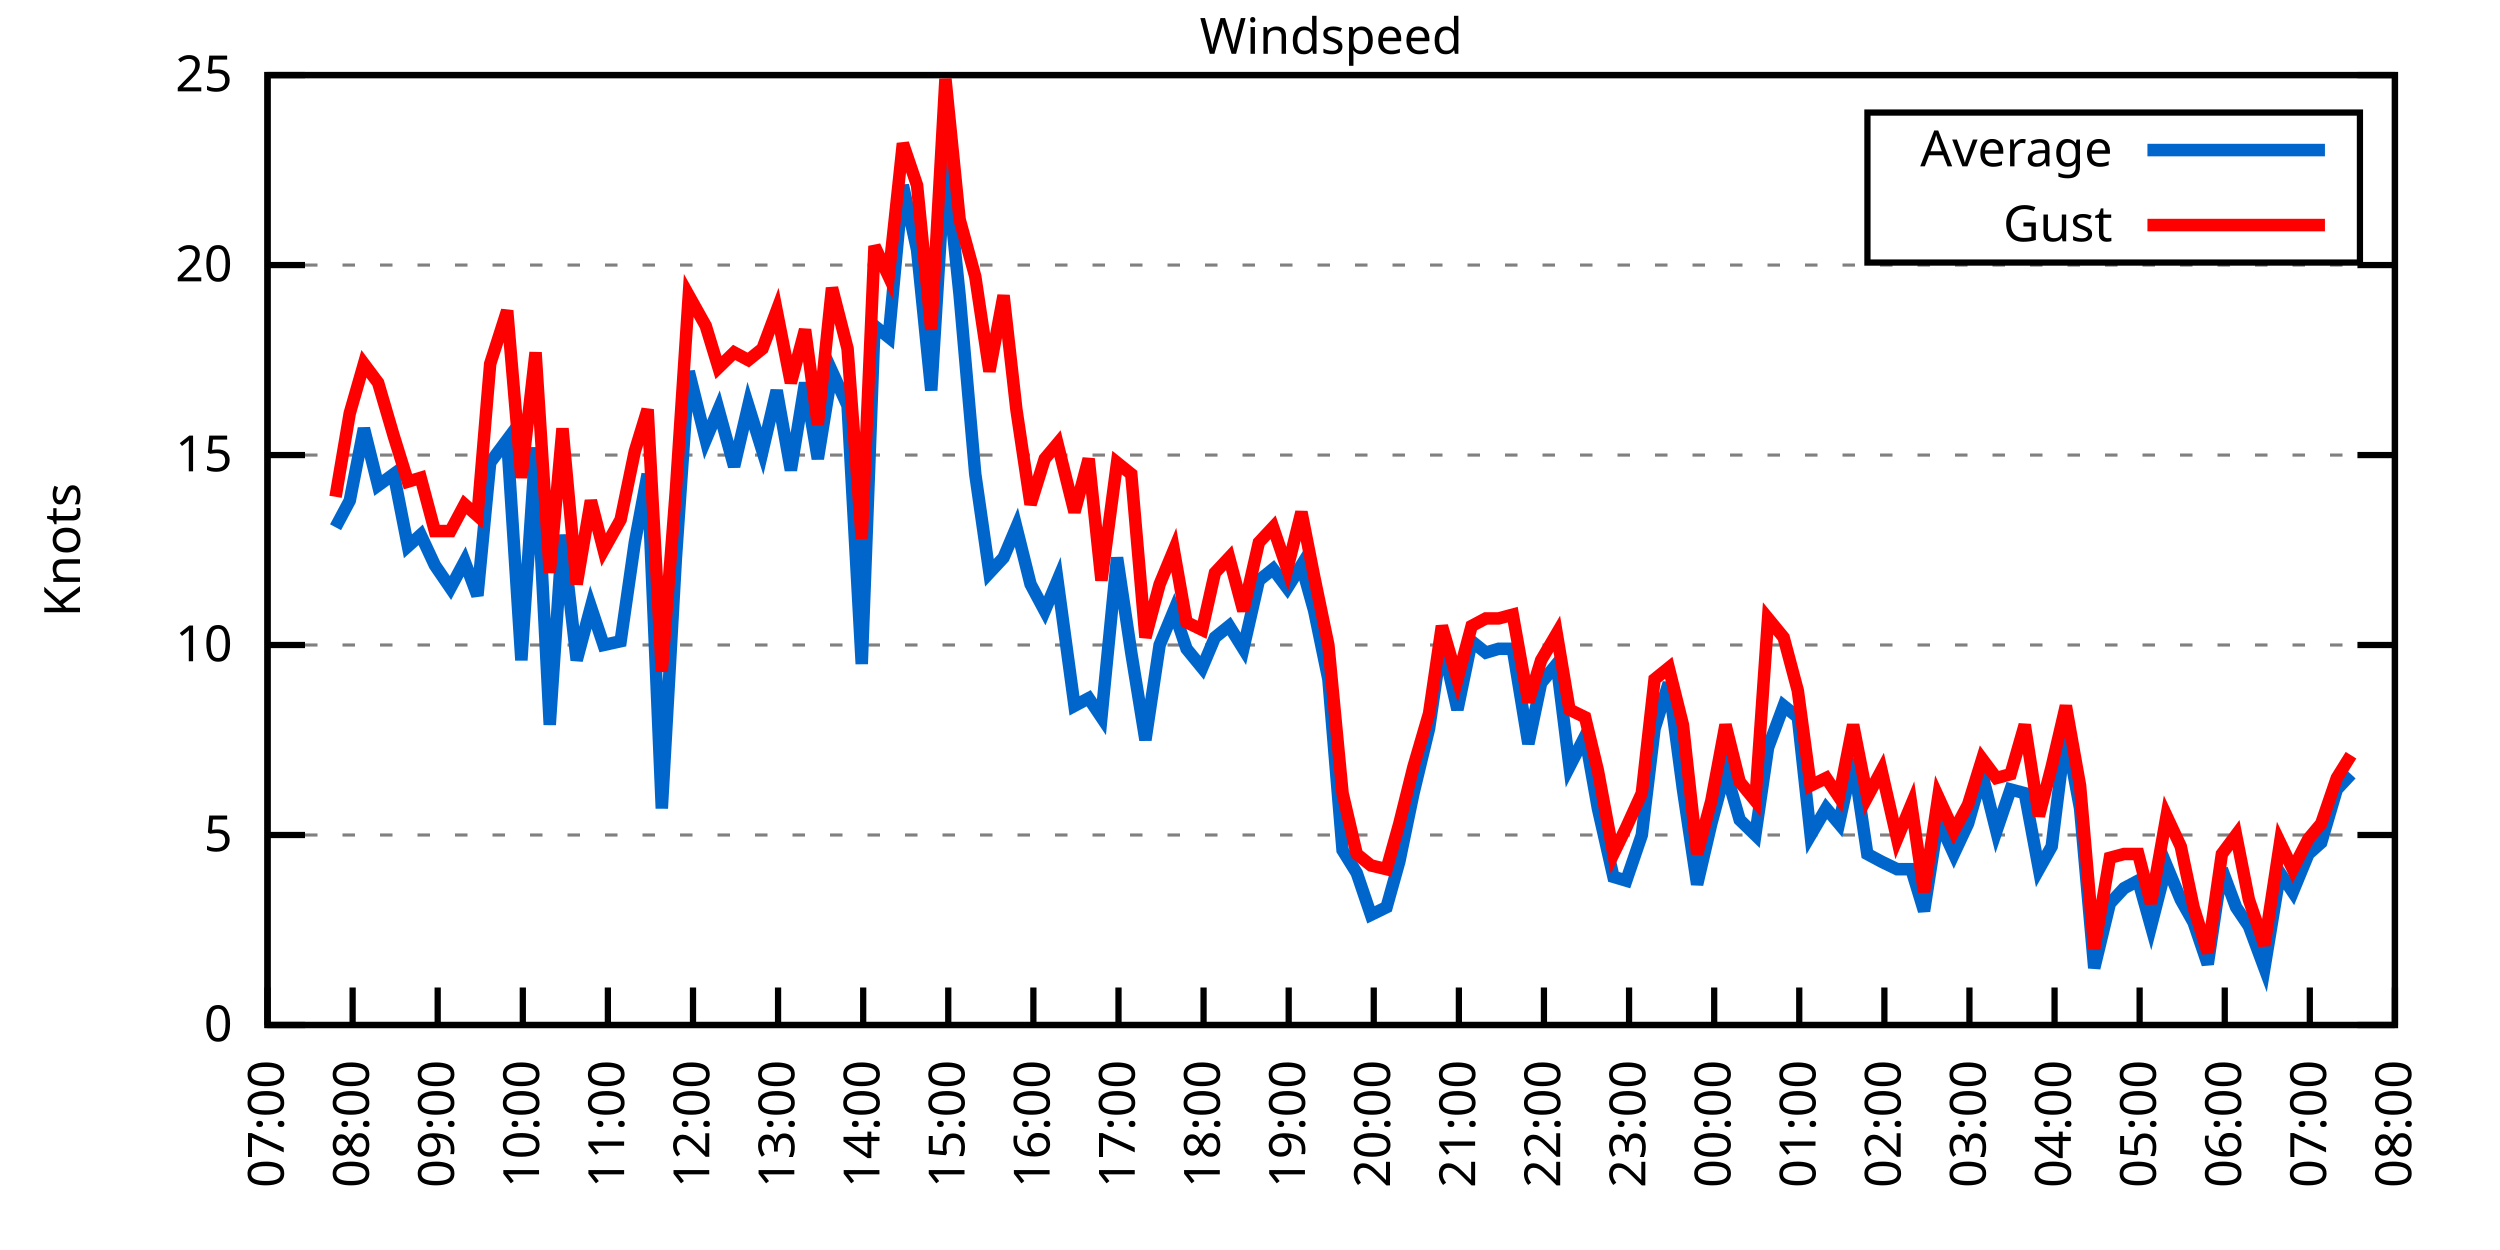
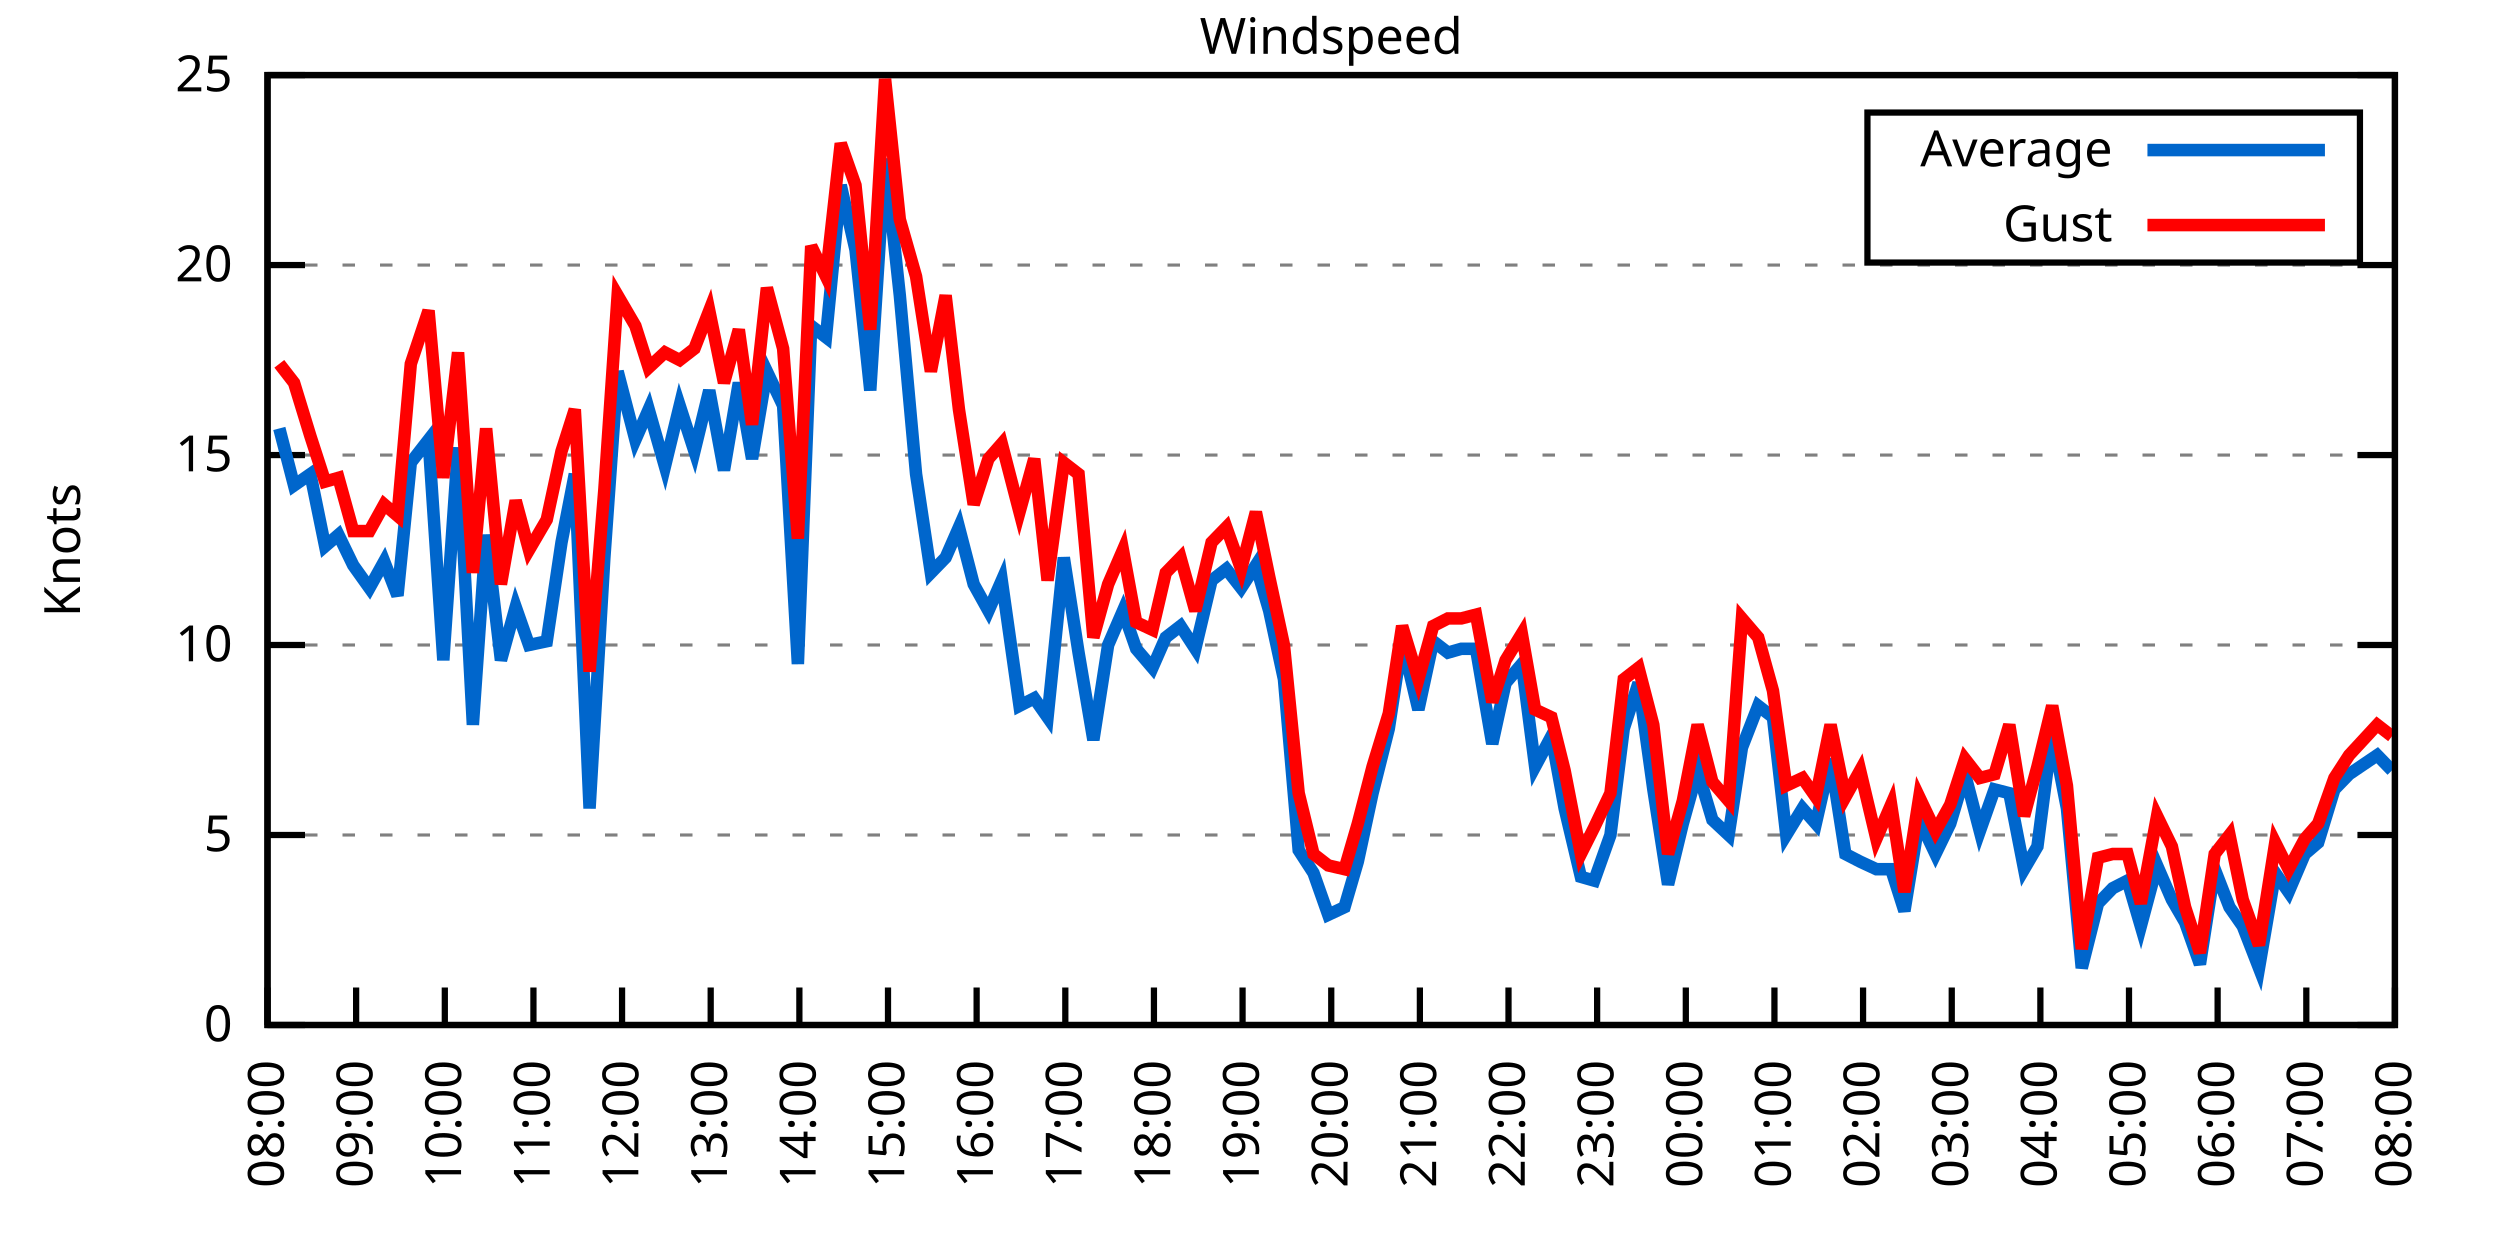
<svg xmlns="http://www.w3.org/2000/svg" xmlns:xlink="http://www.w3.org/1999/xlink" width="400" height="200" viewBox="0 0 400 200">
  <g id="gnuplot_canvas">
    <rect x="0" y="0" width="400" height="200" fill="none" />
    <defs>
      <circle id="gpDot" r="0.5" stroke-width="0.5" stroke="currentColor" />
      <path id="gpPt0" stroke-width="0.333" stroke="currentColor" d="M-1,0 h2 M0,-1 v2" />
      <path id="gpPt1" stroke-width="0.333" stroke="currentColor" d="M-1,-1 L1,1 M1,-1 L-1,1" />
      <path id="gpPt2" stroke-width="0.333" stroke="currentColor" d="M-1,0 L1,0 M0,-1 L0,1 M-1,-1 L1,1 M-1,1 L1,-1" />
      <rect id="gpPt3" stroke-width="0.333" stroke="currentColor" x="-1" y="-1" width="2" height="2" />
      <rect id="gpPt4" stroke-width="0.333" stroke="currentColor" fill="currentColor" x="-1" y="-1" width="2" height="2" />
      <circle id="gpPt5" stroke-width="0.333" stroke="currentColor" cx="0" cy="0" r="1" />
      <use xlink:href="#gpPt5" id="gpPt6" fill="currentColor" stroke="none" />
      <path id="gpPt7" stroke-width="0.333" stroke="currentColor" d="M0,-1.33 L-1.33,0.67 L1.33,0.67 z" />
      <use xlink:href="#gpPt7" id="gpPt8" fill="currentColor" stroke="none" />
      <use xlink:href="#gpPt7" id="gpPt9" stroke="currentColor" transform="rotate(180)" />
      <use xlink:href="#gpPt9" id="gpPt10" fill="currentColor" stroke="none" />
      <use xlink:href="#gpPt3" id="gpPt11" stroke="currentColor" transform="rotate(45)" />
      <use xlink:href="#gpPt11" id="gpPt12" fill="currentColor" stroke="none" />
      <path id="gpPt13" stroke-width="0.333" stroke="currentColor" d="M0,1.330 L1.265,0.411 L0.782,-1.067 L-0.782,-1.076 L-1.265,0.411 z" />
      <use xlink:href="#gpPt13" id="gpPt14" fill="currentColor" stroke="none" />
      <filter id="textbox" filterUnits="objectBoundingBox" x="0" y="0" height="1" width="1">
        <feFlood flood-color="white" flood-opacity="1" result="bgnd" />
        <feComposite in="SourceGraphic" in2="bgnd" operator="atop" />
      </filter>
      <filter id="greybox" filterUnits="objectBoundingBox" x="0" y="0" height="1" width="1">
        <feFlood flood-color="lightgrey" flood-opacity="1" result="grey" />
        <feComposite in="SourceGraphic" in2="grey" operator="atop" />
      </filter>
    </defs>
    <g fill="none" color="white" stroke="currentColor" stroke-width="1.00" stroke-linecap="butt" stroke-linejoin="miter">
</g>
    <g fill="none" color="black" stroke="currentColor" stroke-width="1.00" stroke-linecap="butt" stroke-linejoin="miter">
      <g stroke="none" shape-rendering="crispEdges">
        <polygon fill="rgb(255, 255, 255)" points="42.80,164.00 383.18,164.00 383.18,12.02 42.80,12.02 " />
      </g>
    </g>
    <g fill="none" color="black" stroke="currentColor" stroke-width="1.00" stroke-linecap="butt" stroke-linejoin="miter">
</g>
    <g fill="none" color="black" stroke="black" stroke-width="0.50" stroke-linecap="butt" stroke-linejoin="miter">
</g>
    <g fill="none" color="gray" stroke="currentColor" stroke-width="0.50" stroke-linecap="butt" stroke-linejoin="miter">
      <path stroke="gray" stroke-dasharray="2,4" class="gridline" d="M42.80,164.00 L383.19,164.00  " />
    </g>
    <g fill="none" color="gray" stroke="gray" stroke-width="1.00" stroke-linecap="butt" stroke-linejoin="miter">
</g>
    <g fill="none" color="black" stroke="currentColor" stroke-width="1.00" stroke-linecap="butt" stroke-linejoin="miter">
      <path stroke="black" d="M42.80,164.00 L48.80,164.00 M383.19,164.00 L377.19,164.00  " />
      <g transform="translate(37.20,166.60)" stroke="none" fill="black" font-family="Sans" font-size="8.00" text-anchor="end">
        <text>
          <tspan font-family="Sans"> 0</tspan>
        </text>
      </g>
    </g>
    <g fill="none" color="black" stroke="currentColor" stroke-width="1.00" stroke-linecap="butt" stroke-linejoin="miter">
</g>
    <g fill="none" color="black" stroke="black" stroke-width="0.50" stroke-linecap="butt" stroke-linejoin="miter">
</g>
    <g fill="none" color="gray" stroke="currentColor" stroke-width="0.50" stroke-linecap="butt" stroke-linejoin="miter">
      <path stroke="gray" stroke-dasharray="2,4" class="gridline" d="M42.80,133.60 L383.19,133.60  " />
    </g>
    <g fill="none" color="gray" stroke="gray" stroke-width="1.00" stroke-linecap="butt" stroke-linejoin="miter">
</g>
    <g fill="none" color="black" stroke="currentColor" stroke-width="1.00" stroke-linecap="butt" stroke-linejoin="miter">
      <path stroke="black" d="M42.80,133.60 L48.80,133.60 M383.19,133.60 L377.19,133.60  " />
      <g transform="translate(37.20,136.20)" stroke="none" fill="black" font-family="Sans" font-size="8.00" text-anchor="end">
        <text>
          <tspan font-family="Sans"> 5</tspan>
        </text>
      </g>
    </g>
    <g fill="none" color="black" stroke="currentColor" stroke-width="1.00" stroke-linecap="butt" stroke-linejoin="miter">
</g>
    <g fill="none" color="black" stroke="black" stroke-width="0.50" stroke-linecap="butt" stroke-linejoin="miter">
</g>
    <g fill="none" color="gray" stroke="currentColor" stroke-width="0.50" stroke-linecap="butt" stroke-linejoin="miter">
      <path stroke="gray" stroke-dasharray="2,4" class="gridline" d="M42.80,103.20 L383.19,103.20  " />
    </g>
    <g fill="none" color="gray" stroke="gray" stroke-width="1.00" stroke-linecap="butt" stroke-linejoin="miter">
</g>
    <g fill="none" color="black" stroke="currentColor" stroke-width="1.00" stroke-linecap="butt" stroke-linejoin="miter">
      <path stroke="black" d="M42.80,103.20 L48.80,103.20 M383.19,103.20 L377.19,103.20  " />
      <g transform="translate(37.20,105.80)" stroke="none" fill="black" font-family="Sans" font-size="8.00" text-anchor="end">
        <text>
          <tspan font-family="Sans"> 10</tspan>
        </text>
      </g>
    </g>
    <g fill="none" color="black" stroke="currentColor" stroke-width="1.00" stroke-linecap="butt" stroke-linejoin="miter">
</g>
    <g fill="none" color="black" stroke="black" stroke-width="0.50" stroke-linecap="butt" stroke-linejoin="miter">
</g>
    <g fill="none" color="gray" stroke="currentColor" stroke-width="0.50" stroke-linecap="butt" stroke-linejoin="miter">
      <path stroke="gray" stroke-dasharray="2,4" class="gridline" d="M42.80,72.81 L383.19,72.81  " />
    </g>
    <g fill="none" color="gray" stroke="gray" stroke-width="1.00" stroke-linecap="butt" stroke-linejoin="miter">
</g>
    <g fill="none" color="black" stroke="currentColor" stroke-width="1.00" stroke-linecap="butt" stroke-linejoin="miter">
      <path stroke="black" d="M42.80,72.81 L48.80,72.81 M383.19,72.81 L377.19,72.81  " />
      <g transform="translate(37.20,75.41)" stroke="none" fill="black" font-family="Sans" font-size="8.00" text-anchor="end">
        <text>
          <tspan font-family="Sans"> 15</tspan>
        </text>
      </g>
    </g>
    <g fill="none" color="black" stroke="currentColor" stroke-width="1.00" stroke-linecap="butt" stroke-linejoin="miter">
</g>
    <g fill="none" color="black" stroke="black" stroke-width="0.50" stroke-linecap="butt" stroke-linejoin="miter">
</g>
    <g fill="none" color="gray" stroke="currentColor" stroke-width="0.50" stroke-linecap="butt" stroke-linejoin="miter">
      <path stroke="gray" stroke-dasharray="2,4" class="gridline" d="M42.80,42.41 L383.19,42.41  " />
    </g>
    <g fill="none" color="gray" stroke="gray" stroke-width="1.00" stroke-linecap="butt" stroke-linejoin="miter">
</g>
    <g fill="none" color="black" stroke="currentColor" stroke-width="1.00" stroke-linecap="butt" stroke-linejoin="miter">
      <path stroke="black" d="M42.80,42.41 L48.80,42.41 M383.19,42.41 L377.19,42.41  " />
      <g transform="translate(37.20,45.01)" stroke="none" fill="black" font-family="Sans" font-size="8.00" text-anchor="end">
        <text>
          <tspan font-family="Sans"> 20</tspan>
        </text>
      </g>
    </g>
    <g fill="none" color="black" stroke="currentColor" stroke-width="1.00" stroke-linecap="butt" stroke-linejoin="miter">
</g>
    <g fill="none" color="black" stroke="black" stroke-width="0.50" stroke-linecap="butt" stroke-linejoin="miter">
</g>
    <g fill="none" color="gray" stroke="currentColor" stroke-width="0.50" stroke-linecap="butt" stroke-linejoin="miter">
      <path stroke="gray" stroke-dasharray="2,4" class="gridline" d="M42.80,12.01 L383.19,12.01  " />
    </g>
    <g fill="none" color="gray" stroke="gray" stroke-width="1.00" stroke-linecap="butt" stroke-linejoin="miter">
</g>
    <g fill="none" color="black" stroke="currentColor" stroke-width="1.00" stroke-linecap="butt" stroke-linejoin="miter">
      <path stroke="black" d="M42.80,12.01 L48.80,12.01 M383.19,12.01 L377.19,12.01  " />
      <g transform="translate(37.20,14.61)" stroke="none" fill="black" font-family="Sans" font-size="8.00" text-anchor="end">
        <text>
          <tspan font-family="Sans"> 25</tspan>
        </text>
      </g>
    </g>
    <g fill="none" color="black" stroke="currentColor" stroke-width="1.00" stroke-linecap="butt" stroke-linejoin="miter">
      <path stroke="black" d="M42.80,164.00 L42.80,158.00  " />
      <g transform="translate(45.40,169.60) rotate(270.00)" stroke="none" fill="black" font-family="Sans" font-size="8.00" text-anchor="end">
        <text>
-           <tspan font-family="Sans">07:00</tspan>
-         </text>
-       </g>
-     </g>
-     <g fill="none" color="black" stroke="currentColor" stroke-width="1.00" stroke-linecap="butt" stroke-linejoin="miter">
-       <path stroke="black" d="M56.42,164.00 L56.42,158.00  " />
-       <g transform="translate(59.02,169.60) rotate(270.00)" stroke="none" fill="black" font-family="Sans" font-size="8.00" text-anchor="end">
-         <text>
          <tspan font-family="Sans">08:00</tspan>
        </text>
      </g>
    </g>
    <g fill="none" color="black" stroke="currentColor" stroke-width="1.00" stroke-linecap="butt" stroke-linejoin="miter">
-       <path stroke="black" d="M70.03,164.00 L70.03,158.00  " />
-       <g transform="translate(72.63,169.60) rotate(270.00)" stroke="none" fill="black" font-family="Sans" font-size="8.00" text-anchor="end">
+       <path stroke="black" d="M56.98,164.00 L56.98,158.00  " />
+       <g transform="translate(59.58,169.60) rotate(270.00)" stroke="none" fill="black" font-family="Sans" font-size="8.00" text-anchor="end">
        <text>
          <tspan font-family="Sans">09:00</tspan>
        </text>
      </g>
    </g>
    <g fill="none" color="black" stroke="currentColor" stroke-width="1.00" stroke-linecap="butt" stroke-linejoin="miter">
-       <path stroke="black" d="M83.65,164.00 L83.65,158.00  " />
-       <g transform="translate(86.25,169.60) rotate(270.00)" stroke="none" fill="black" font-family="Sans" font-size="8.00" text-anchor="end">
+       <path stroke="black" d="M71.17,164.00 L71.17,158.00  " />
+       <g transform="translate(73.77,169.60) rotate(270.00)" stroke="none" fill="black" font-family="Sans" font-size="8.00" text-anchor="end">
        <text>
          <tspan font-family="Sans">10:00</tspan>
        </text>
      </g>
    </g>
    <g fill="none" color="black" stroke="currentColor" stroke-width="1.00" stroke-linecap="butt" stroke-linejoin="miter">
-       <path stroke="black" d="M97.26,164.00 L97.26,158.00  " />
-       <g transform="translate(99.86,169.60) rotate(270.00)" stroke="none" fill="black" font-family="Sans" font-size="8.00" text-anchor="end">
+       <path stroke="black" d="M85.35,164.00 L85.35,158.00  " />
+       <g transform="translate(87.95,169.60) rotate(270.00)" stroke="none" fill="black" font-family="Sans" font-size="8.00" text-anchor="end">
        <text>
          <tspan font-family="Sans">11:00</tspan>
        </text>
      </g>
    </g>
    <g fill="none" color="black" stroke="currentColor" stroke-width="1.00" stroke-linecap="butt" stroke-linejoin="miter">
-       <path stroke="black" d="M110.88,164.00 L110.88,158.00  " />
-       <g transform="translate(113.48,169.60) rotate(270.00)" stroke="none" fill="black" font-family="Sans" font-size="8.00" text-anchor="end">
+       <path stroke="black" d="M99.53,164.00 L99.53,158.00  " />
+       <g transform="translate(102.13,169.60) rotate(270.00)" stroke="none" fill="black" font-family="Sans" font-size="8.00" text-anchor="end">
        <text>
          <tspan font-family="Sans">12:00</tspan>
        </text>
      </g>
    </g>
    <g fill="none" color="black" stroke="currentColor" stroke-width="1.00" stroke-linecap="butt" stroke-linejoin="miter">
-       <path stroke="black" d="M124.49,164.00 L124.49,158.00  " />
-       <g transform="translate(127.09,169.60) rotate(270.00)" stroke="none" fill="black" font-family="Sans" font-size="8.00" text-anchor="end">
+       <path stroke="black" d="M113.71,164.00 L113.71,158.00  " />
+       <g transform="translate(116.31,169.60) rotate(270.00)" stroke="none" fill="black" font-family="Sans" font-size="8.00" text-anchor="end">
        <text>
          <tspan font-family="Sans">13:00</tspan>
        </text>
      </g>
    </g>
    <g fill="none" color="black" stroke="currentColor" stroke-width="1.00" stroke-linecap="butt" stroke-linejoin="miter">
-       <path stroke="black" d="M138.11,164.00 L138.11,158.00  " />
-       <g transform="translate(140.71,169.60) rotate(270.00)" stroke="none" fill="black" font-family="Sans" font-size="8.00" text-anchor="end">
+       <path stroke="black" d="M127.90,164.00 L127.90,158.00  " />
+       <g transform="translate(130.50,169.60) rotate(270.00)" stroke="none" fill="black" font-family="Sans" font-size="8.00" text-anchor="end">
        <text>
          <tspan font-family="Sans">14:00</tspan>
        </text>
      </g>
    </g>
    <g fill="none" color="black" stroke="currentColor" stroke-width="1.00" stroke-linecap="butt" stroke-linejoin="miter">
-       <path stroke="black" d="M151.72,164.00 L151.72,158.00  " />
-       <g transform="translate(154.32,169.60) rotate(270.00)" stroke="none" fill="black" font-family="Sans" font-size="8.00" text-anchor="end">
+       <path stroke="black" d="M142.08,164.00 L142.08,158.00  " />
+       <g transform="translate(144.68,169.60) rotate(270.00)" stroke="none" fill="black" font-family="Sans" font-size="8.00" text-anchor="end">
        <text>
          <tspan font-family="Sans">15:00</tspan>
        </text>
      </g>
    </g>
    <g fill="none" color="black" stroke="currentColor" stroke-width="1.00" stroke-linecap="butt" stroke-linejoin="miter">
-       <path stroke="black" d="M165.34,164.00 L165.34,158.00  " />
-       <g transform="translate(167.94,169.60) rotate(270.00)" stroke="none" fill="black" font-family="Sans" font-size="8.00" text-anchor="end">
+       <path stroke="black" d="M156.26,164.00 L156.26,158.00  " />
+       <g transform="translate(158.86,169.60) rotate(270.00)" stroke="none" fill="black" font-family="Sans" font-size="8.00" text-anchor="end">
        <text>
          <tspan font-family="Sans">16:00</tspan>
        </text>
      </g>
    </g>
    <g fill="none" color="black" stroke="currentColor" stroke-width="1.00" stroke-linecap="butt" stroke-linejoin="miter">
-       <path stroke="black" d="M178.96,164.00 L178.96,158.00  " />
-       <g transform="translate(181.56,169.60) rotate(270.00)" stroke="none" fill="black" font-family="Sans" font-size="8.00" text-anchor="end">
+       <path stroke="black" d="M170.45,164.00 L170.45,158.00  " />
+       <g transform="translate(173.05,169.60) rotate(270.00)" stroke="none" fill="black" font-family="Sans" font-size="8.00" text-anchor="end">
        <text>
          <tspan font-family="Sans">17:00</tspan>
        </text>
      </g>
    </g>
    <g fill="none" color="black" stroke="currentColor" stroke-width="1.00" stroke-linecap="butt" stroke-linejoin="miter">
-       <path stroke="black" d="M192.57,164.00 L192.57,158.00  " />
-       <g transform="translate(195.17,169.60) rotate(270.00)" stroke="none" fill="black" font-family="Sans" font-size="8.00" text-anchor="end">
+       <path stroke="black" d="M184.63,164.00 L184.63,158.00  " />
+       <g transform="translate(187.23,169.60) rotate(270.00)" stroke="none" fill="black" font-family="Sans" font-size="8.00" text-anchor="end">
        <text>
          <tspan font-family="Sans">18:00</tspan>
        </text>
      </g>
    </g>
    <g fill="none" color="black" stroke="currentColor" stroke-width="1.00" stroke-linecap="butt" stroke-linejoin="miter">
-       <path stroke="black" d="M206.19,164.00 L206.19,158.00  " />
-       <g transform="translate(208.79,169.60) rotate(270.00)" stroke="none" fill="black" font-family="Sans" font-size="8.00" text-anchor="end">
+       <path stroke="black" d="M198.81,164.00 L198.81,158.00  " />
+       <g transform="translate(201.41,169.60) rotate(270.00)" stroke="none" fill="black" font-family="Sans" font-size="8.00" text-anchor="end">
        <text>
          <tspan font-family="Sans">19:00</tspan>
        </text>
      </g>
    </g>
    <g fill="none" color="black" stroke="currentColor" stroke-width="1.00" stroke-linecap="butt" stroke-linejoin="miter">
-       <path stroke="black" d="M219.80,164.00 L219.80,158.00  " />
-       <g transform="translate(222.40,169.60) rotate(270.00)" stroke="none" fill="black" font-family="Sans" font-size="8.00" text-anchor="end">
+       <path stroke="black" d="M213.00,164.00 L213.00,158.00  " />
+       <g transform="translate(215.60,169.60) rotate(270.00)" stroke="none" fill="black" font-family="Sans" font-size="8.00" text-anchor="end">
        <text>
          <tspan font-family="Sans">20:00</tspan>
        </text>
      </g>
    </g>
    <g fill="none" color="black" stroke="currentColor" stroke-width="1.00" stroke-linecap="butt" stroke-linejoin="miter">
-       <path stroke="black" d="M233.42,164.00 L233.42,158.00  " />
-       <g transform="translate(236.02,169.60) rotate(270.00)" stroke="none" fill="black" font-family="Sans" font-size="8.00" text-anchor="end">
+       <path stroke="black" d="M227.18,164.00 L227.18,158.00  " />
+       <g transform="translate(229.78,169.60) rotate(270.00)" stroke="none" fill="black" font-family="Sans" font-size="8.00" text-anchor="end">
        <text>
          <tspan font-family="Sans">21:00</tspan>
        </text>
      </g>
    </g>
    <g fill="none" color="black" stroke="currentColor" stroke-width="1.00" stroke-linecap="butt" stroke-linejoin="miter">
-       <path stroke="black" d="M247.03,164.00 L247.03,158.00  " />
-       <g transform="translate(249.63,169.60) rotate(270.00)" stroke="none" fill="black" font-family="Sans" font-size="8.00" text-anchor="end">
+       <path stroke="black" d="M241.36,164.00 L241.36,158.00  " />
+       <g transform="translate(243.96,169.60) rotate(270.00)" stroke="none" fill="black" font-family="Sans" font-size="8.00" text-anchor="end">
        <text>
          <tspan font-family="Sans">22:00</tspan>
        </text>
      </g>
    </g>
    <g fill="none" color="black" stroke="currentColor" stroke-width="1.00" stroke-linecap="butt" stroke-linejoin="miter">
-       <path stroke="black" d="M260.65,164.00 L260.65,158.00  " />
-       <g transform="translate(263.25,169.60) rotate(270.00)" stroke="none" fill="black" font-family="Sans" font-size="8.00" text-anchor="end">
+       <path stroke="black" d="M255.54,164.00 L255.54,158.00  " />
+       <g transform="translate(258.14,169.60) rotate(270.00)" stroke="none" fill="black" font-family="Sans" font-size="8.00" text-anchor="end">
        <text>
          <tspan font-family="Sans">23:00</tspan>
        </text>
      </g>
    </g>
    <g fill="none" color="black" stroke="currentColor" stroke-width="1.00" stroke-linecap="butt" stroke-linejoin="miter">
-       <path stroke="black" d="M274.27,164.00 L274.27,158.00  " />
-       <g transform="translate(276.87,169.60) rotate(270.00)" stroke="none" fill="black" font-family="Sans" font-size="8.00" text-anchor="end">
+       <path stroke="black" d="M269.73,164.00 L269.73,158.00  " />
+       <g transform="translate(272.33,169.60) rotate(270.00)" stroke="none" fill="black" font-family="Sans" font-size="8.00" text-anchor="end">
        <text>
          <tspan font-family="Sans">00:00</tspan>
        </text>
      </g>
    </g>
    <g fill="none" color="black" stroke="currentColor" stroke-width="1.00" stroke-linecap="butt" stroke-linejoin="miter">
-       <path stroke="black" d="M287.88,164.00 L287.88,158.00  " />
-       <g transform="translate(290.48,169.60) rotate(270.00)" stroke="none" fill="black" font-family="Sans" font-size="8.00" text-anchor="end">
+       <path stroke="black" d="M283.91,164.00 L283.91,158.00  " />
+       <g transform="translate(286.51,169.60) rotate(270.00)" stroke="none" fill="black" font-family="Sans" font-size="8.00" text-anchor="end">
        <text>
          <tspan font-family="Sans">01:00</tspan>
        </text>
      </g>
    </g>
    <g fill="none" color="black" stroke="currentColor" stroke-width="1.00" stroke-linecap="butt" stroke-linejoin="miter">
-       <path stroke="black" d="M301.50,164.00 L301.50,158.00  " />
-       <g transform="translate(304.10,169.60) rotate(270.00)" stroke="none" fill="black" font-family="Sans" font-size="8.00" text-anchor="end">
+       <path stroke="black" d="M298.09,164.00 L298.09,158.00  " />
+       <g transform="translate(300.69,169.60) rotate(270.00)" stroke="none" fill="black" font-family="Sans" font-size="8.00" text-anchor="end">
        <text>
          <tspan font-family="Sans">02:00</tspan>
        </text>
      </g>
    </g>
    <g fill="none" color="black" stroke="currentColor" stroke-width="1.00" stroke-linecap="butt" stroke-linejoin="miter">
-       <path stroke="black" d="M315.11,164.00 L315.11,158.00  " />
-       <g transform="translate(317.71,169.60) rotate(270.00)" stroke="none" fill="black" font-family="Sans" font-size="8.00" text-anchor="end">
+       <path stroke="black" d="M312.28,164.00 L312.28,158.00  " />
+       <g transform="translate(314.88,169.60) rotate(270.00)" stroke="none" fill="black" font-family="Sans" font-size="8.00" text-anchor="end">
        <text>
          <tspan font-family="Sans">03:00</tspan>
        </text>
      </g>
    </g>
    <g fill="none" color="black" stroke="currentColor" stroke-width="1.00" stroke-linecap="butt" stroke-linejoin="miter">
-       <path stroke="black" d="M328.73,164.00 L328.73,158.00  " />
-       <g transform="translate(331.33,169.60) rotate(270.00)" stroke="none" fill="black" font-family="Sans" font-size="8.00" text-anchor="end">
+       <path stroke="black" d="M326.46,164.00 L326.46,158.00  " />
+       <g transform="translate(329.06,169.60) rotate(270.00)" stroke="none" fill="black" font-family="Sans" font-size="8.00" text-anchor="end">
        <text>
          <tspan font-family="Sans">04:00</tspan>
        </text>
      </g>
    </g>
    <g fill="none" color="black" stroke="currentColor" stroke-width="1.00" stroke-linecap="butt" stroke-linejoin="miter">
-       <path stroke="black" d="M342.34,164.00 L342.34,158.00  " />
-       <g transform="translate(344.94,169.60) rotate(270.00)" stroke="none" fill="black" font-family="Sans" font-size="8.00" text-anchor="end">
+       <path stroke="black" d="M340.64,164.00 L340.64,158.00  " />
+       <g transform="translate(343.24,169.60) rotate(270.00)" stroke="none" fill="black" font-family="Sans" font-size="8.00" text-anchor="end">
        <text>
          <tspan font-family="Sans">05:00</tspan>
        </text>
      </g>
    </g>
    <g fill="none" color="black" stroke="currentColor" stroke-width="1.00" stroke-linecap="butt" stroke-linejoin="miter">
-       <path stroke="black" d="M355.96,164.00 L355.96,158.00  " />
-       <g transform="translate(358.56,169.60) rotate(270.00)" stroke="none" fill="black" font-family="Sans" font-size="8.00" text-anchor="end">
+       <path stroke="black" d="M354.82,164.00 L354.82,158.00  " />
+       <g transform="translate(357.42,169.60) rotate(270.00)" stroke="none" fill="black" font-family="Sans" font-size="8.00" text-anchor="end">
        <text>
          <tspan font-family="Sans">06:00</tspan>
        </text>
      </g>
    </g>
    <g fill="none" color="black" stroke="currentColor" stroke-width="1.00" stroke-linecap="butt" stroke-linejoin="miter">
-       <path stroke="black" d="M369.57,164.00 L369.57,158.00  " />
-       <g transform="translate(372.17,169.60) rotate(270.00)" stroke="none" fill="black" font-family="Sans" font-size="8.00" text-anchor="end">
+       <path stroke="black" d="M369.01,164.00 L369.01,158.00  " />
+       <g transform="translate(371.61,169.60) rotate(270.00)" stroke="none" fill="black" font-family="Sans" font-size="8.00" text-anchor="end">
        <text>
          <tspan font-family="Sans">07:00</tspan>
        </text>
      </g>
    </g>
    <g fill="none" color="black" stroke="currentColor" stroke-width="1.00" stroke-linecap="butt" stroke-linejoin="miter">
      <path stroke="black" d="M383.19,164.00 L383.19,158.00  " />
      <g transform="translate(385.79,169.60) rotate(270.00)" stroke="none" fill="black" font-family="Sans" font-size="8.00" text-anchor="end">
        <text>
          <tspan font-family="Sans">08:00</tspan>
        </text>
      </g>
    </g>
    <g fill="none" color="black" stroke="currentColor" stroke-width="1.00" stroke-linecap="butt" stroke-linejoin="miter">
</g>
    <g fill="none" color="black" stroke="currentColor" stroke-width="1.00" stroke-linecap="butt" stroke-linejoin="miter">
      <path stroke="black" d="M42.80,12.01 L42.80,164.00 L383.19,164.00 L383.19,12.01 L42.80,12.01 Z  " />
    </g>
    <g fill="none" color="black" stroke="currentColor" stroke-width="1.00" stroke-linecap="butt" stroke-linejoin="miter">
</g>
    <g fill="none" color="black" stroke="currentColor" stroke-width="1.00" stroke-linecap="butt" stroke-linejoin="miter">
      <path stroke="black" d="M298.79,42.01 L298.79,18.01 L377.59,18.01 L377.59,42.01 L298.79,42.01 Z  " />
    </g>
    <g id="Windspeed_plot_1">
      <g fill="none" color="white" stroke="black" stroke-width="2.00" stroke-linecap="butt" stroke-linejoin="miter">
</g>
      <g fill="none" color="black" stroke="currentColor" stroke-width="2.00" stroke-linecap="butt" stroke-linejoin="miter">
        <g transform="translate(337.99,26.61)" stroke="none" fill="black" font-family="Sans" font-size="8.00" text-anchor="end">
          <text>
            <tspan font-family="Sans">Average</tspan>
          </text>
        </g>
      </g>
      <g fill="none" color="black" stroke="currentColor" stroke-width="2.00" stroke-linecap="butt" stroke-linejoin="miter">
-         <path stroke="rgb(  0, 102, 204)" d="M343.59,24.01 L371.99,24.01 M53.69,84.36 L55.96,80.10 L58.23,68.55 L60.50,77.67 L63.00,75.85 L65.27,87.40   L67.31,85.57 L69.58,90.44 L72.07,94.08 L74.34,89.83 L76.39,95.30 L78.43,74.02 L81.15,70.37 L83.42,105.64   L85.69,71.59 L87.96,115.97 L90.00,85.57 L92.27,105.64 L94.54,97.12 L96.58,103.20 L99.30,102.60 L101.57,86.79   L103.62,75.85 L105.89,129.35 L108.15,89.22 L110.20,59.43 L112.92,70.37 L114.96,65.51 L117.46,74.63 L119.73,64.90   L122.00,72.20 L124.27,62.47 L126.54,75.24 L128.81,61.25 L130.85,73.41 L133.12,59.43 L135.61,64.90 L137.88,106.24   L139.92,52.14 L142.19,53.96 L144.46,29.64 L146.73,39.98 L149.00,62.47 L151.27,25.39 L153.54,47.27 L156.04,75.85   L158.31,91.65 L160.57,89.22 L162.62,84.36 L164.89,93.48 L167.16,97.73 L169.20,92.87 L171.92,112.93 L174.19,111.72   L176.23,114.76 L178.73,89.22 L181.00,104.42 L183.27,118.40 L185.54,103.20 L187.81,97.73 L189.85,103.81 L192.34,106.85   L194.39,101.99 L196.66,100.16 L198.93,103.81 L201.42,92.87 L203.69,91.04 L205.96,94.08 L208.23,90.44 L210.27,97.73   L212.54,108.68 L214.81,136.03 L217.08,139.68 L219.35,146.37 L221.85,145.15 L223.89,137.86 L226.16,126.91 L228.65,116.58   L230.70,102.60 L233.19,113.54 L235.46,102.60 L237.73,104.42 L239.77,103.81 L242.04,103.81 L244.54,119.01 L246.58,109.28   L249.08,106.24 L251.12,122.66 L253.61,117.80 L255.66,129.35 L258.15,140.29 L260.20,140.90 L262.69,133.60 L264.73,116.58   L267.00,109.28 L269.27,126.31 L271.54,141.51 L273.81,131.78 L276.08,123.27 L278.35,131.17 L280.85,133.60 L282.89,119.62   L285.38,112.93 L287.65,114.76 L289.70,133.60 L292.19,129.35 L294.23,131.78 L296.50,121.44 L298.77,136.64 L301.04,137.86   L303.54,139.07 L305.81,139.07 L307.85,145.76 L310.12,131.17 L312.62,136.64 L314.89,131.78 L317.15,123.87 L319.42,132.99   L321.69,126.31 L323.96,126.91 L326.23,139.07 L328.27,135.43 L330.54,117.19 L332.81,129.35 L335.08,154.88 L337.58,144.55   L339.85,142.11 L342.12,140.90 L344.16,148.19 L346.65,138.47 L348.92,143.94 L350.97,147.59 L353.24,154.27 L355.50,139.07   L357.77,145.15 L359.82,148.19 L362.31,154.88 L364.81,139.68 L366.85,142.72 L369.35,136.64 L371.39,134.82 L373.89,126.31   L376.16,123.87  " />
+         <path stroke="rgb(  0, 102, 204)" d="M343.59,24.01 L371.99,24.01 M44.69,68.55 L47.05,77.67 L49.66,75.85 L52.02,87.40 L54.15,85.57 L56.51,90.44   L59.11,94.08 L61.47,89.83 L63.60,95.30 L65.73,74.02 L68.57,70.37 L70.93,105.64 L73.29,71.59 L75.66,115.97   L77.78,85.57 L80.15,105.64 L82.51,97.12 L84.64,103.20 L87.48,102.60 L89.84,86.79 L91.97,75.85 L94.33,129.35   L96.70,89.22 L98.82,59.43 L101.66,70.37 L103.79,65.51 L106.39,74.63 L108.75,64.90 L111.11,72.20 L113.48,62.47   L115.84,75.24 L118.21,61.25 L120.33,73.41 L122.70,59.43 L125.30,64.90 L127.66,106.24 L129.79,52.14 L132.15,53.96   L134.52,29.64 L136.88,39.98 L139.24,62.47 L141.61,25.39 L143.97,47.27 L146.57,75.85 L148.94,91.65 L151.30,89.22   L153.43,84.36 L155.79,93.48 L158.15,97.73 L160.28,92.87 L163.12,112.93 L165.48,111.72 L167.61,114.76 L170.21,89.22   L172.57,104.42 L174.94,118.40 L177.30,103.20 L179.67,97.73 L181.79,103.81 L184.39,106.85 L186.52,101.99 L188.88,100.16   L191.25,103.81 L193.85,92.87 L196.21,91.04 L198.58,94.08 L200.94,90.44 L203.07,97.73 L205.43,108.68 L207.79,136.03   L210.16,139.68 L212.52,146.37 L215.12,145.15 L217.25,137.86 L219.61,126.91 L222.21,116.58 L224.34,102.60 L226.94,113.54   L229.31,102.60 L231.67,104.42 L233.80,103.81 L236.16,103.81 L238.76,119.01 L240.89,109.28 L243.49,106.24 L245.62,122.66   L248.22,117.80 L250.34,129.35 L252.94,140.29 L255.07,140.90 L257.67,133.60 L259.80,116.58 L262.16,109.28 L264.53,126.31   L266.89,141.51 L269.25,131.78 L271.62,123.27 L273.98,131.17 L276.58,133.60 L278.71,119.62 L281.31,112.93 L283.67,114.76   L285.80,133.60 L288.40,129.35 L290.53,131.78 L292.89,121.44 L295.26,136.64 L297.62,137.86 L300.22,139.07 L302.58,139.07   L304.71,145.76 L307.08,131.17 L309.68,136.64 L312.04,131.78 L314.40,123.87 L316.77,132.99 L319.13,126.31 L321.49,126.91   L323.86,139.07 L325.99,135.43 L328.35,117.19 L330.71,129.35 L333.08,154.88 L335.68,144.55 L338.04,142.11 L340.40,140.90   L342.53,148.19 L345.13,138.47 L347.50,143.94 L349.62,147.59 L351.99,154.27 L354.35,139.07 L356.72,145.15 L358.84,148.19   L361.44,154.88 L364.04,139.68 L366.17,142.72 L368.77,136.64 L370.90,134.82 L373.50,126.31 L375.86,123.87 L380.35,120.83   L382.72,123.27  " />
      </g>
    </g>
    <g id="Windspeed_plot_2">
      <g fill="none" color="black" stroke="currentColor" stroke-width="2.00" stroke-linecap="butt" stroke-linejoin="miter">
        <g transform="translate(337.99,38.61)" stroke="none" fill="black" font-family="Sans" font-size="8.00" text-anchor="end">
          <text>
            <tspan font-family="Sans">Gust</tspan>
          </text>
        </g>
      </g>
      <g fill="none" color="black" stroke="currentColor" stroke-width="2.00" stroke-linecap="butt" stroke-linejoin="miter">
-         <path stroke="rgb(255,   0,   0)" d="M343.59,36.01 L371.99,36.01 M53.69,79.49 L55.96,66.12 L58.23,58.21 L60.50,61.25 L63.00,69.77 L65.27,77.06   L67.31,76.45 L69.58,84.97 L72.07,84.97 L74.34,80.71 L76.39,82.53 L78.43,58.21 L81.15,49.70 L83.42,76.45   L85.69,56.39 L87.96,91.65 L90.00,68.55 L92.27,93.48 L94.54,80.10 L96.58,88.00 L99.30,83.14 L101.57,72.20   L103.62,65.51 L105.89,107.46 L108.15,78.28 L110.20,47.27 L112.92,52.14 L114.96,58.82 L117.46,56.39 L119.73,57.61   L122.00,55.78 L124.27,49.70 L126.54,61.25 L128.81,52.74 L130.85,67.94 L133.12,46.06 L135.61,55.78 L137.88,86.18   L139.92,39.37 L142.19,44.23 L144.46,22.95 L146.73,29.64 L149.00,52.74 L151.27,12.62 L153.54,35.11 L156.04,44.23   L158.31,59.43 L160.57,47.27 L162.62,65.51 L164.89,80.71 L167.16,73.41 L169.20,70.98 L171.92,81.93 L174.19,73.41   L176.23,92.87 L178.73,74.02 L181.00,75.85 L183.27,101.99 L185.54,93.48 L187.81,88.00 L189.85,99.56 L192.34,100.77   L194.39,91.65 L196.66,89.22 L198.93,97.73 L201.42,86.79 L203.69,84.36 L205.96,91.04 L208.23,81.93 L210.27,92.26   L212.54,103.20 L214.81,126.91 L217.08,136.64 L219.35,138.47 L221.85,139.07 L223.89,131.78 L226.16,122.66 L228.65,114.15   L230.70,100.16 L233.19,108.68 L235.46,100.16 L237.73,98.95 L239.77,98.95 L242.04,98.34 L244.54,112.32 L246.58,105.64   L249.08,101.38 L251.12,113.54 L253.61,114.76 L255.66,123.27 L258.15,136.64 L260.20,132.39 L262.69,126.91 L264.73,108.68   L267.00,106.85 L269.27,115.97 L271.54,136.64 L273.81,128.13 L276.08,115.97 L278.35,125.09 L280.85,128.13 L282.89,98.95   L285.38,101.99 L287.65,110.50 L289.70,125.70 L292.19,124.48 L294.23,127.52 L296.50,115.97 L298.77,127.52 L301.04,123.27   L303.54,134.21 L305.81,128.74 L307.85,142.72 L310.12,127.52 L312.62,132.99 L314.89,128.74 L317.15,121.44 L319.42,124.48   L321.69,123.87 L323.96,115.97 L326.23,130.56 L328.27,122.66 L330.54,112.93 L332.81,125.70 L335.08,151.84 L337.58,137.25   L339.85,136.64 L342.12,136.64 L344.16,144.55 L346.65,130.56 L348.92,135.43 L350.97,145.15 L353.24,152.45 L355.50,136.64   L357.77,133.60 L359.82,143.94 L362.31,151.23 L364.81,134.82 L366.85,139.07 L369.35,134.21 L371.39,131.78 L373.89,124.48   L376.16,120.83  " />
+         <path stroke="rgb(255,   0,   0)" d="M343.59,36.01 L371.99,36.01 M44.69,58.21 L47.05,61.25 L49.66,69.77 L52.02,77.06 L54.15,76.45 L56.51,84.97   L59.11,84.97 L61.47,80.71 L63.60,82.53 L65.73,58.21 L68.57,49.70 L70.93,76.45 L73.29,56.39 L75.66,91.65   L77.78,68.55 L80.15,93.48 L82.51,80.10 L84.64,88.00 L87.48,83.14 L89.84,72.20 L91.97,65.51 L94.33,107.46   L96.70,78.28 L98.82,47.27 L101.66,52.14 L103.79,58.82 L106.39,56.39 L108.75,57.61 L111.11,55.78 L113.48,49.70   L115.84,61.25 L118.21,52.74 L120.33,67.94 L122.70,46.06 L125.30,55.78 L127.66,86.18 L129.79,39.37 L132.15,44.23   L134.52,22.95 L136.88,29.64 L139.24,52.74 L141.61,12.62 L143.97,35.11 L146.57,44.23 L148.94,59.43 L151.30,47.27   L153.43,65.51 L155.79,80.71 L158.15,73.41 L160.28,70.98 L163.12,81.93 L165.48,73.41 L167.61,92.87 L170.21,74.02   L172.57,75.85 L174.94,101.99 L177.30,93.48 L179.67,88.00 L181.79,99.56 L184.39,100.77 L186.52,91.65 L188.88,89.22   L191.25,97.73 L193.85,86.79 L196.21,84.36 L198.58,91.04 L200.94,81.93 L203.07,92.26 L205.43,103.20 L207.79,126.91   L210.16,136.64 L212.52,138.47 L215.12,139.07 L217.25,131.78 L219.61,122.66 L222.21,114.15 L224.34,100.16 L226.94,108.68   L229.31,100.16 L231.67,98.95 L233.80,98.95 L236.16,98.34 L238.76,112.32 L240.89,105.64 L243.49,101.38 L245.62,113.54   L248.22,114.76 L250.34,123.27 L252.94,136.64 L255.07,132.39 L257.67,126.91 L259.80,108.68 L262.16,106.85 L264.53,115.97   L266.89,136.64 L269.25,128.13 L271.62,115.97 L273.98,125.09 L276.58,128.13 L278.71,98.95 L281.31,101.99 L283.67,110.50   L285.80,125.70 L288.40,124.48 L290.53,127.52 L292.89,115.97 L295.26,127.52 L297.62,123.27 L300.22,134.21 L302.58,128.74   L304.71,142.72 L307.08,127.52 L309.68,132.99 L312.04,128.74 L314.40,121.44 L316.77,124.48 L319.13,123.87 L321.49,115.97   L323.86,130.56 L325.99,122.66 L328.35,112.93 L330.71,125.70 L333.08,151.84 L335.68,137.25 L338.04,136.64 L340.40,136.64   L342.53,144.55 L345.13,130.56 L347.50,135.43 L349.62,145.15 L351.99,152.45 L354.35,136.64 L356.72,133.60 L358.84,143.94   L361.44,151.23 L364.04,134.82 L366.17,139.07 L368.77,134.21 L370.90,131.78 L373.50,124.48 L375.86,120.83 L380.35,115.97   L382.72,117.80  " />
      </g>
    </g>
    <g fill="none" color="black" stroke="currentColor" stroke-width="2.00" stroke-linecap="butt" stroke-linejoin="miter">
</g>
    <g fill="none" color="black" stroke="black" stroke-width="1.00" stroke-linecap="butt" stroke-linejoin="miter">
</g>
    <g fill="none" color="black" stroke="currentColor" stroke-width="1.00" stroke-linecap="butt" stroke-linejoin="miter">
      <path stroke="black" d="M42.80,12.01 L42.80,164.00 L383.19,164.00 L383.19,12.01 L42.80,12.01 Z  " />
      <g transform="translate(12.80,88.01) rotate(270.00)" stroke="none" fill="black" font-family="Sans" font-size="8.00" text-anchor="middle">
        <text>
          <tspan font-family="Sans">Knots</tspan>
        </text>
      </g>
    </g>
    <g fill="none" color="black" stroke="currentColor" stroke-width="1.00" stroke-linecap="butt" stroke-linejoin="miter">
</g>
    <g fill="none" color="black" stroke="currentColor" stroke-width="1.00" stroke-linecap="butt" stroke-linejoin="miter">
      <g transform="translate(212.99,8.61)" stroke="none" fill="black" font-family="Sans" font-size="8.00" text-anchor="middle">
        <text>
          <tspan font-family="Sans">Windspeed</tspan>
        </text>
      </g>
    </g>
    <g fill="none" color="black" stroke="currentColor" stroke-width="1.00" stroke-linecap="butt" stroke-linejoin="miter">
</g>
  </g>
</svg>
